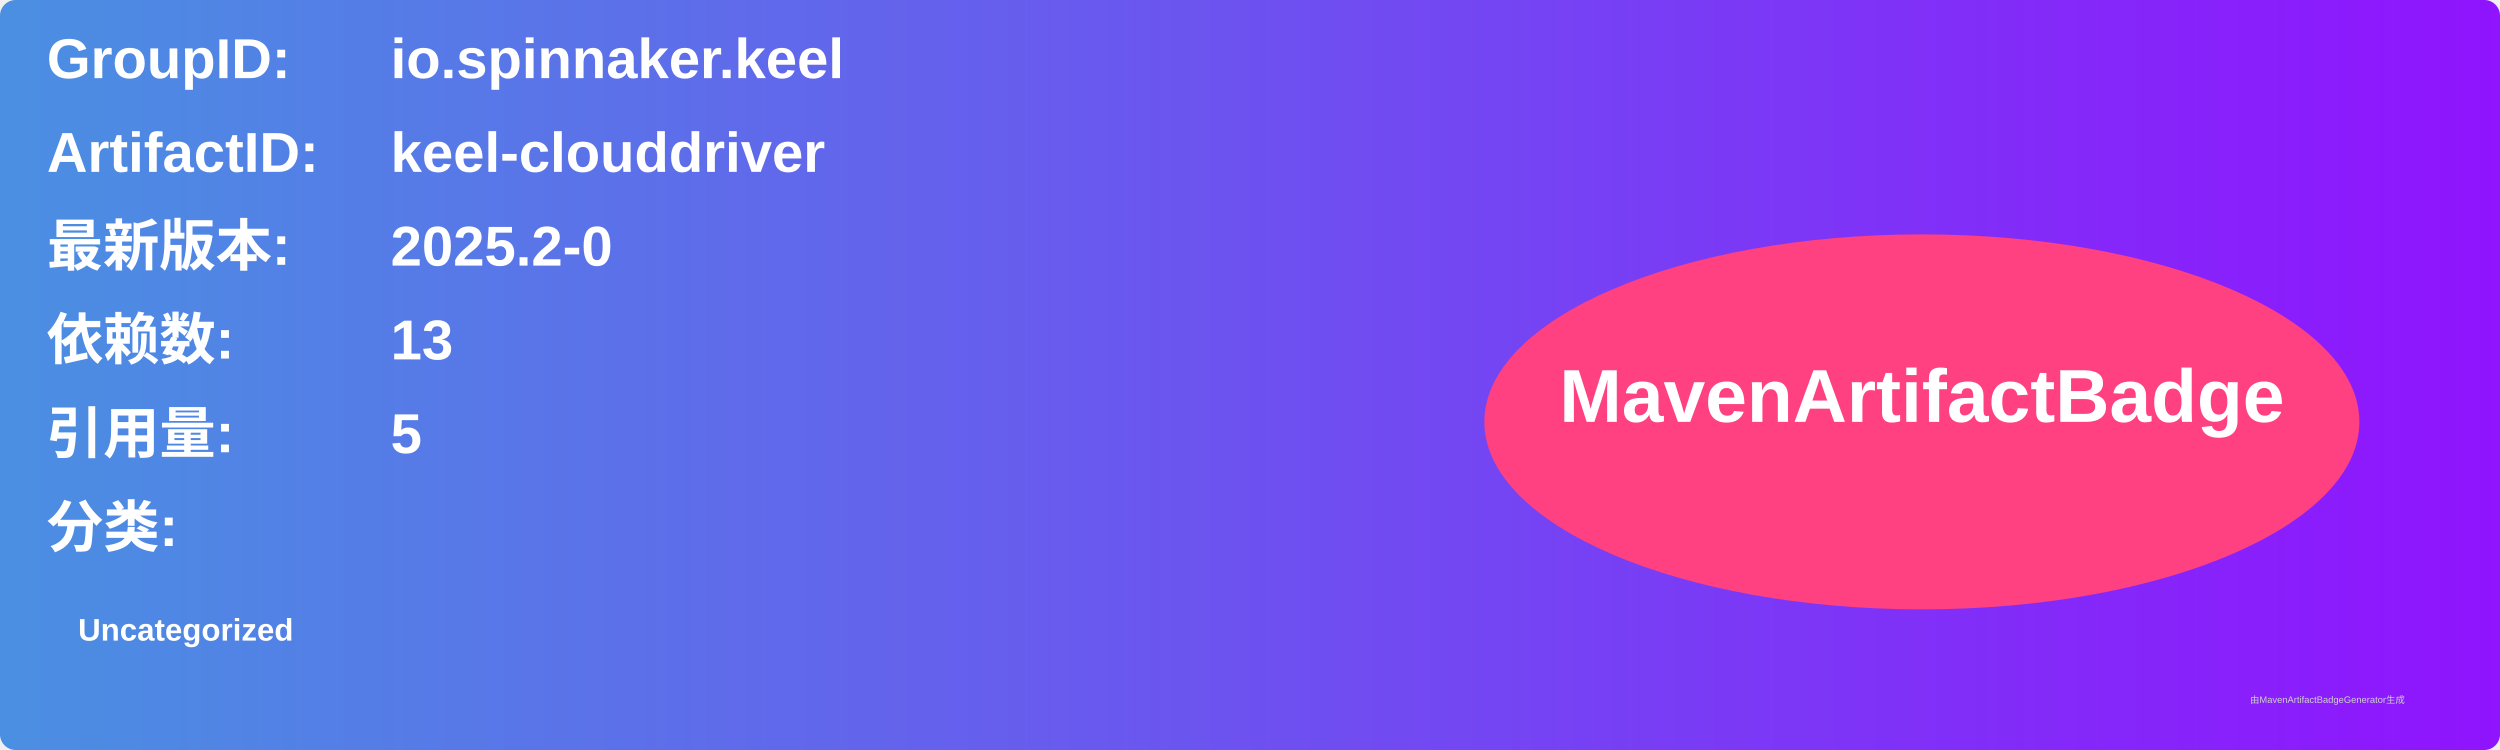
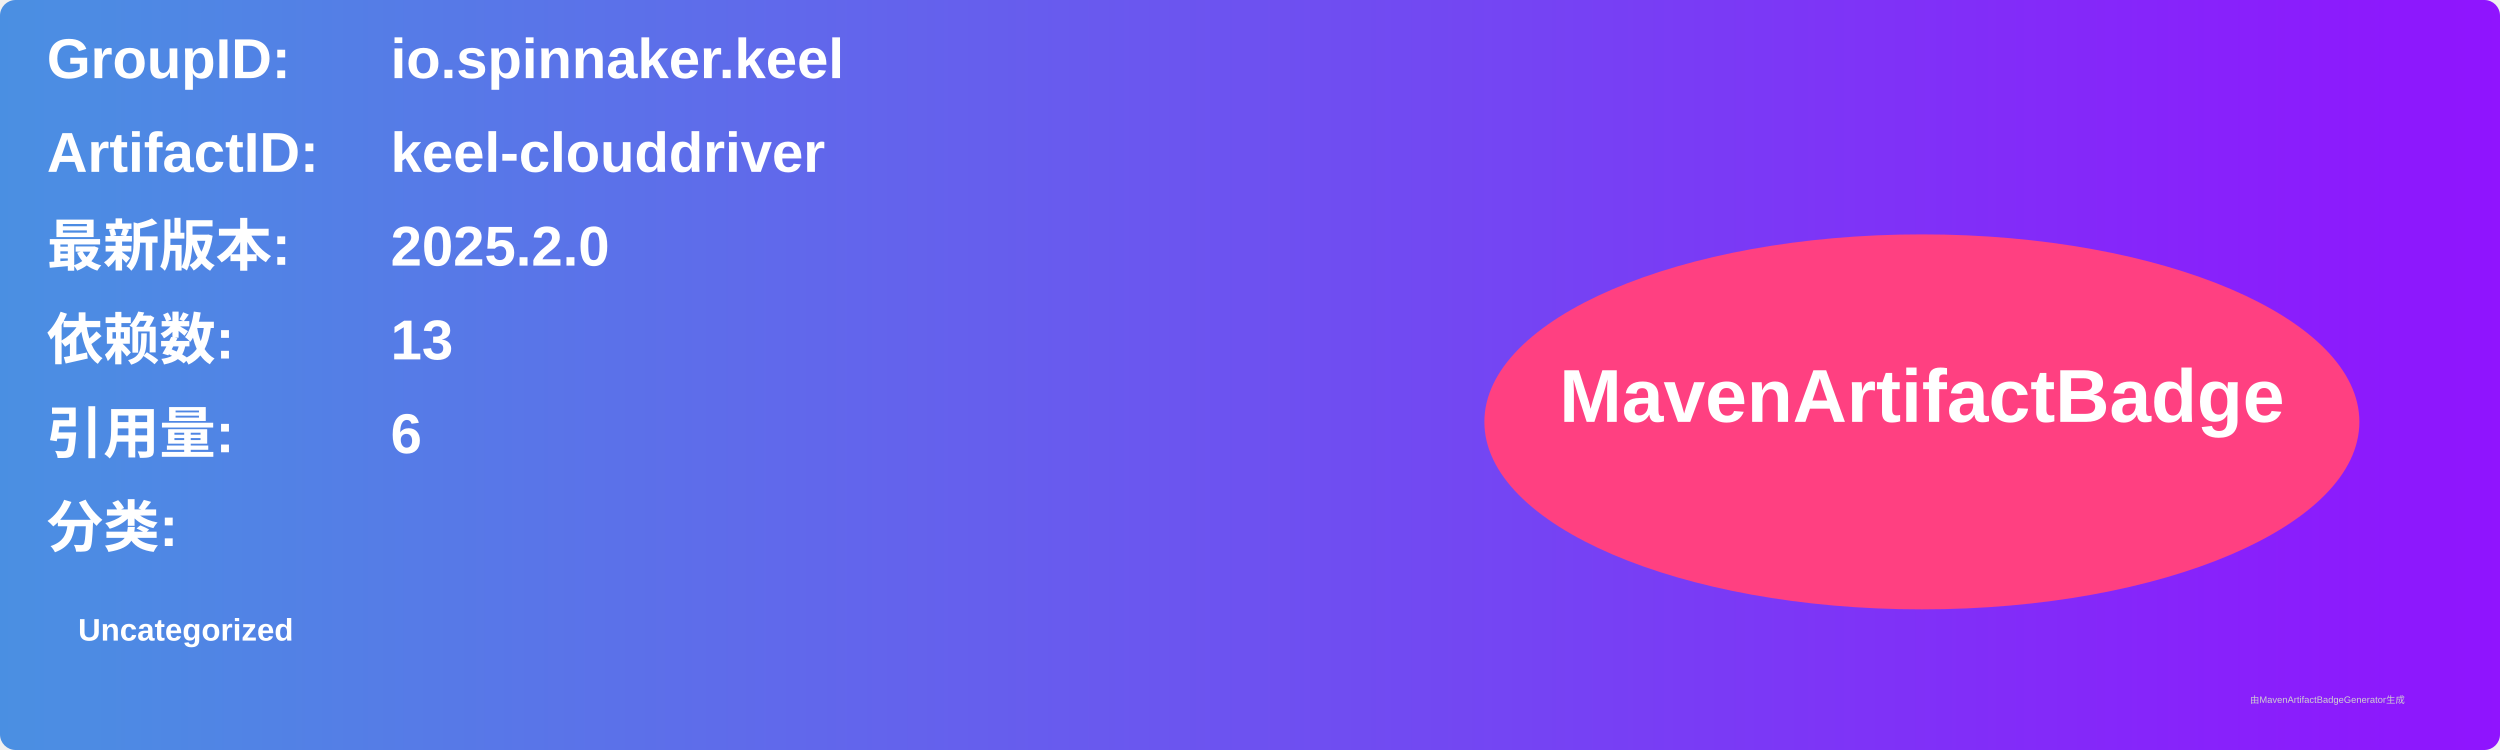
<svg xmlns="http://www.w3.org/2000/svg" width="800" height="240" viewBox="0 0 800 240">
  <linearGradient id="grad" x1="0%" y1="0%" x2="100%" y2="0%">
    <stop offset="0%" stop-color="#4a90e2" />
    <stop offset="100%" stop-color="#9013fe" />
  </linearGradient>
  <rect width="100%" height="100%" rx="5" ry="5" fill="url(#grad)" />
  <g transform="translate(15, 15)">
    <text x="0" y="10" font-family="Arial" font-size="18" fill="white" font-weight="bold" width="260">GroupID:</text>
    <text x="110" y="10" font-family="Arial" font-size="18" fill="white" font-weight="bold" width="460">io.spinnaker.keel</text>
    <text x="0" y="40" font-family="Arial" font-size="18" fill="white" font-weight="bold" width="260">ArtifactID:</text>
    <text x="110" y="40" font-family="Arial" font-size="18" fill="white" font-weight="bold" width="460">keel-clouddriver</text>
    <text x="0" y="70" font-family="Arial" font-size="18" fill="white" font-weight="bold">最新版本:</text>
    <text x="110" y="70" font-family="Arial" font-size="18" fill="white" font-weight="bold">
-       <tspan font-weight="bold">2025.2-0</tspan>
+       <tspan font-weight="bold">2025.2.0</tspan>
    </text>
    <text x="0" y="100" font-family="Arial" font-size="18" fill="white" font-weight="bold">依赖数: </text>
    <text x="110" y="100" font-family="Arial" font-size="18" fill="white">
      <tspan font-weight="bold">13</tspan>
    </text>
    <text x="0" y="130" font-family="Arial" font-size="18" fill="white" font-weight="bold">引用量: </text>
    <text x="110" y="130" font-family="Arial" font-size="18" fill="white">
-       <tspan font-weight="bold">5</tspan>
+       <tspan font-weight="bold">6</tspan>
    </text>
    <text x="0" y="160" font-family="Arial" font-size="18" fill="white" font-weight="bold">分类:</text>
    <text x="10" y="190" font-family="Arial" font-size="10" fill="white">
      <tspan font-weight="bold">Uncategorized</tspan>
    </text>
    <ellipse cx="600" cy="120" rx="140" ry="60" fill="#ff4081" />
    <text x="600" y="120" text-anchor="middle" font-family="Arial" font-size="24" fill="white" font-weight="bold">MavenArtifactBadge</text>
  </g>
  <text x="720" y="225" font-family="Arial" font-size="3" fill="#d0d0d0">由MavenArtifactBadgeGenerator生成</text>
</svg>
